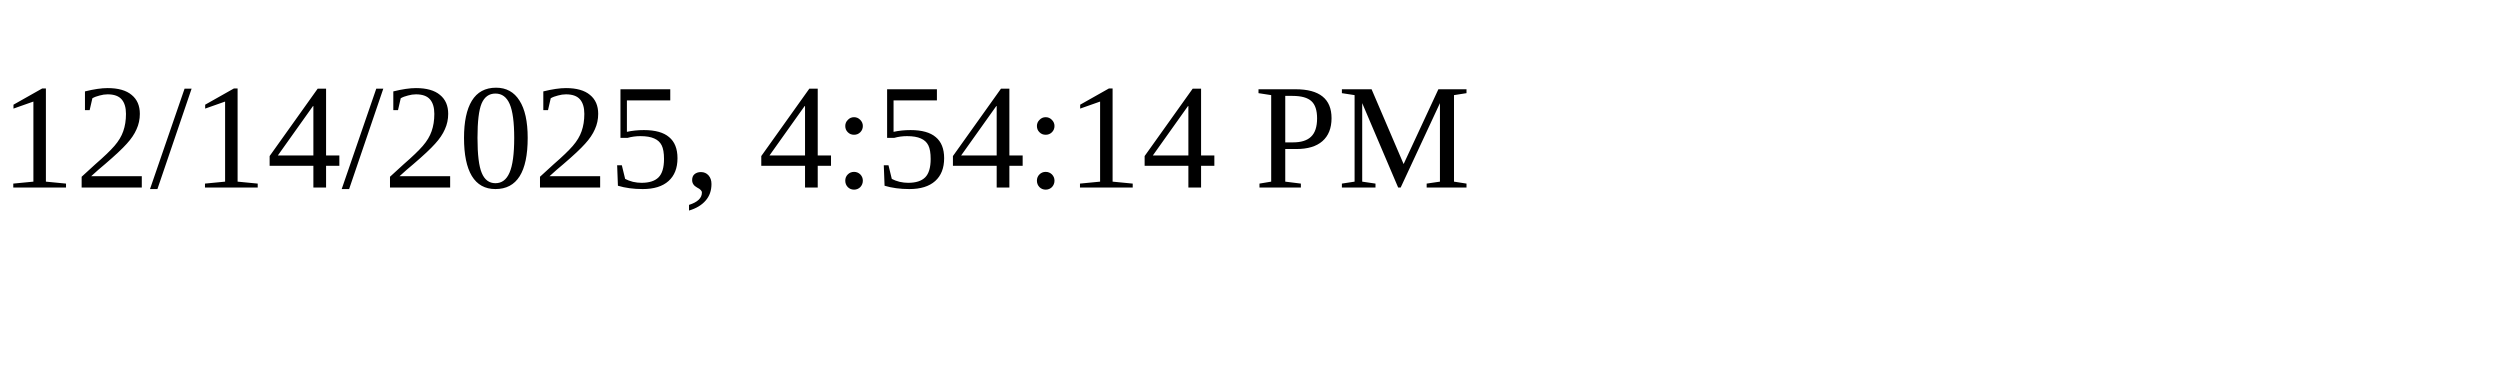
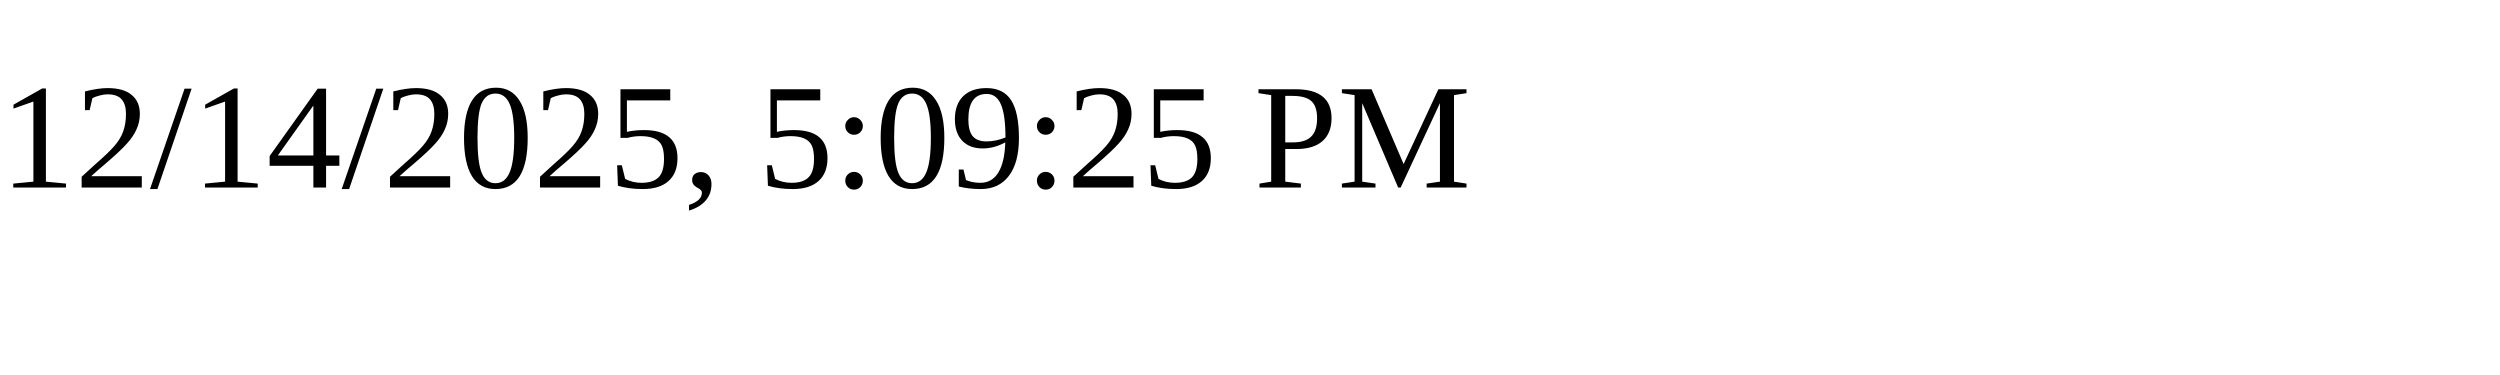
<svg xmlns="http://www.w3.org/2000/svg" height="30" width="200">
-   <text x="0" y="15">12/14/2025, 4:54:14 PM</text>
+   <text x="0" y="15">12/14/2025, 5:09:25 PM</text>
</svg>
